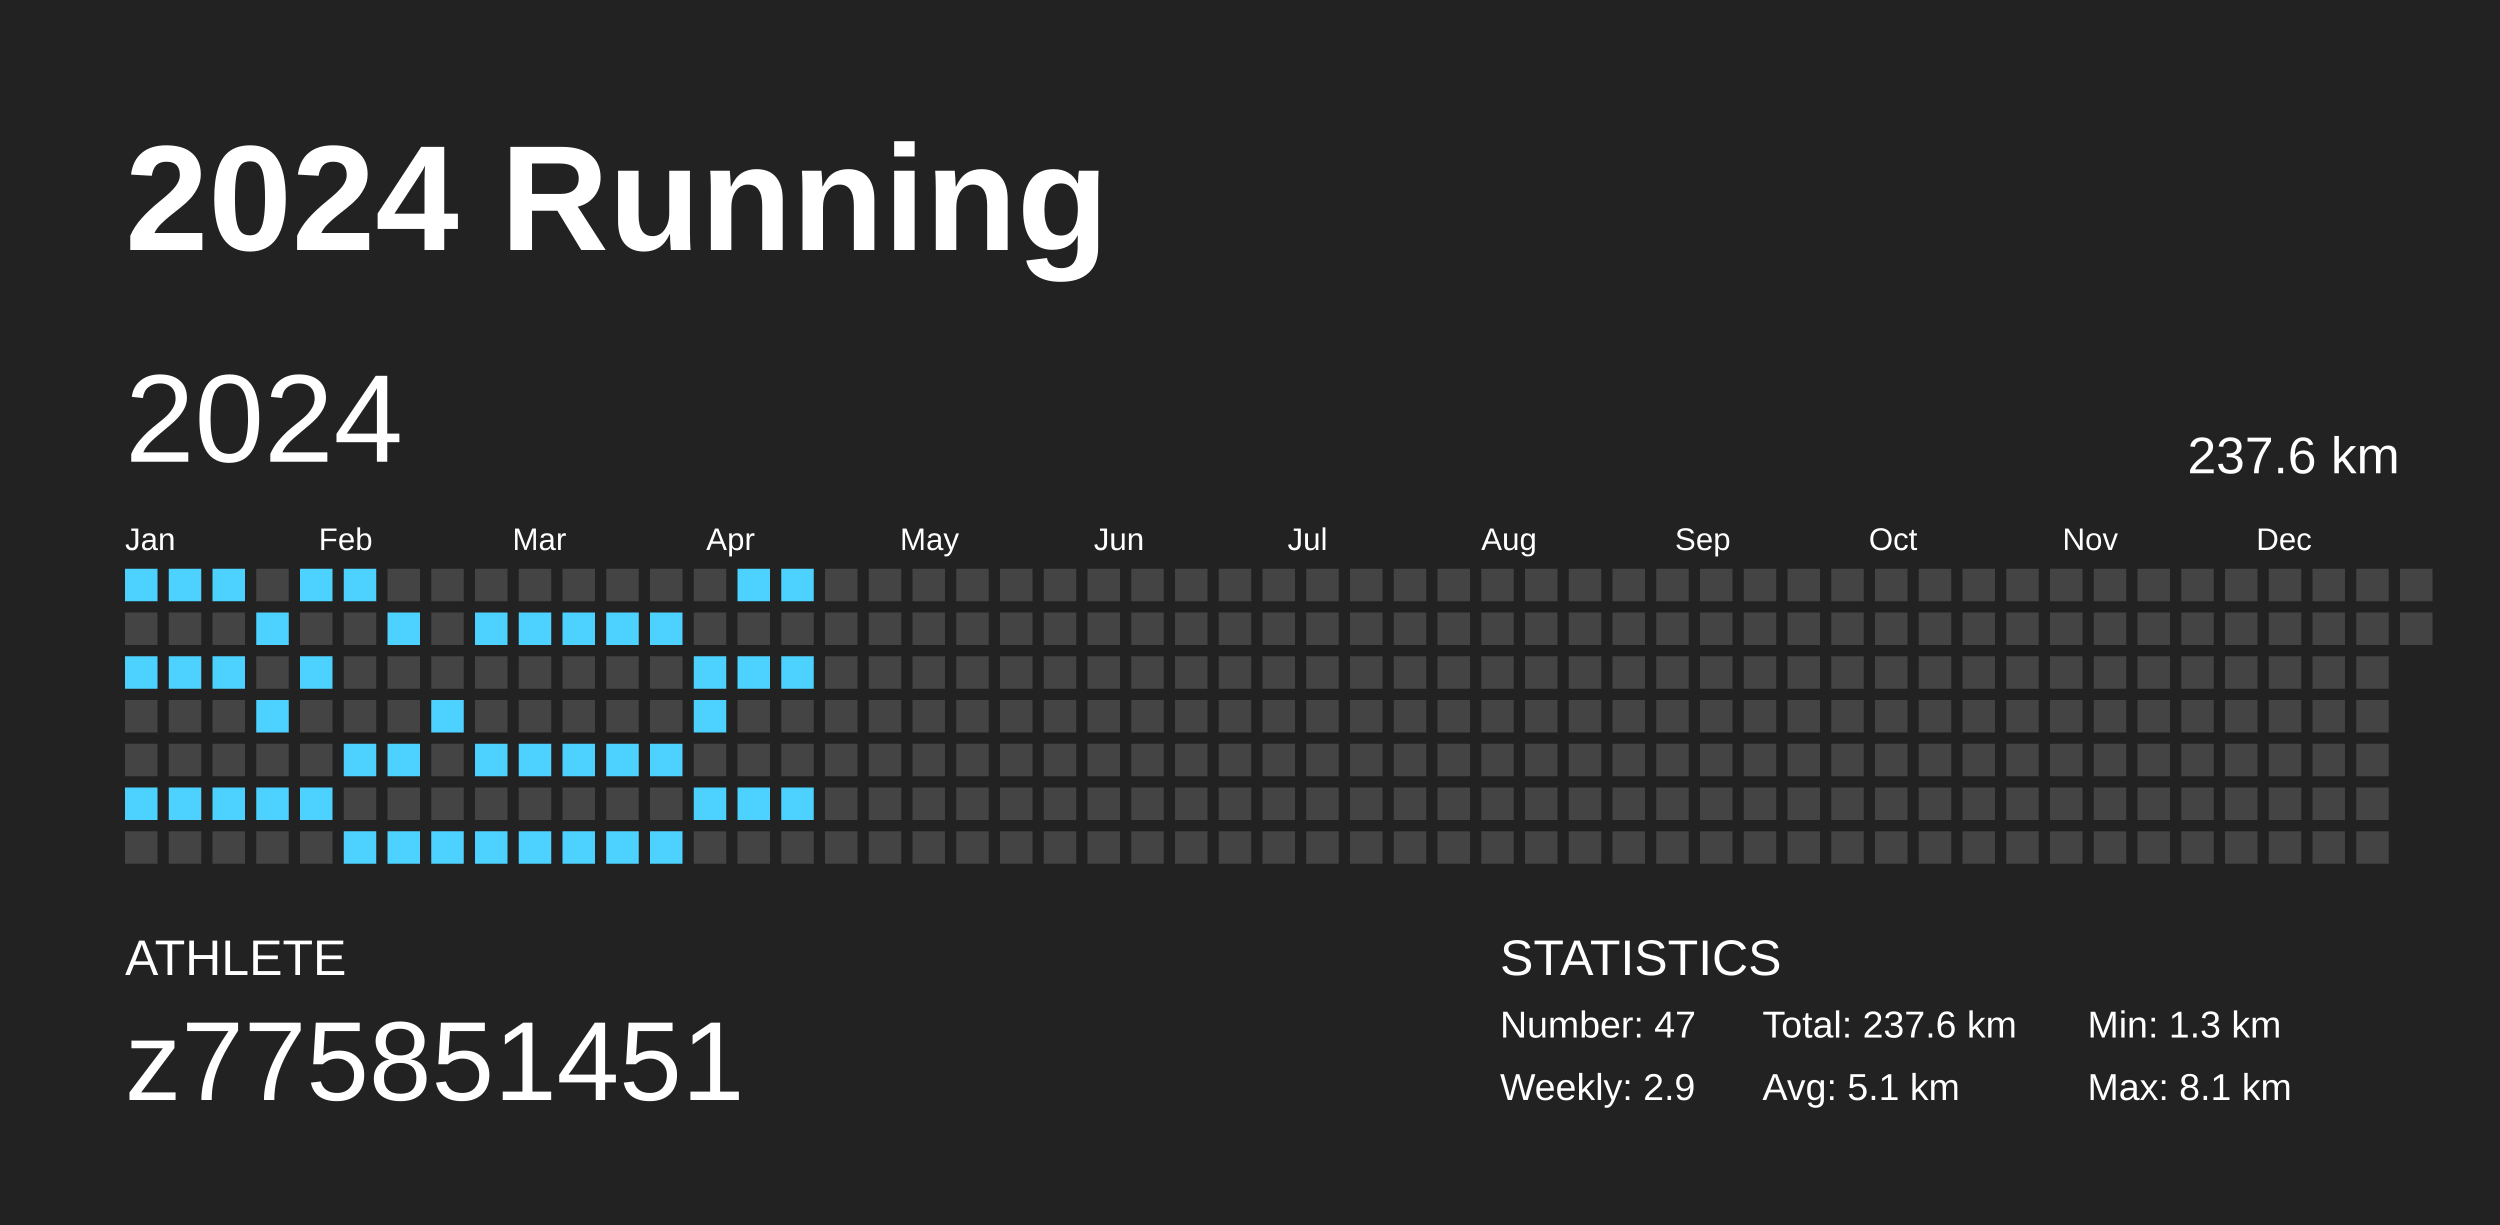
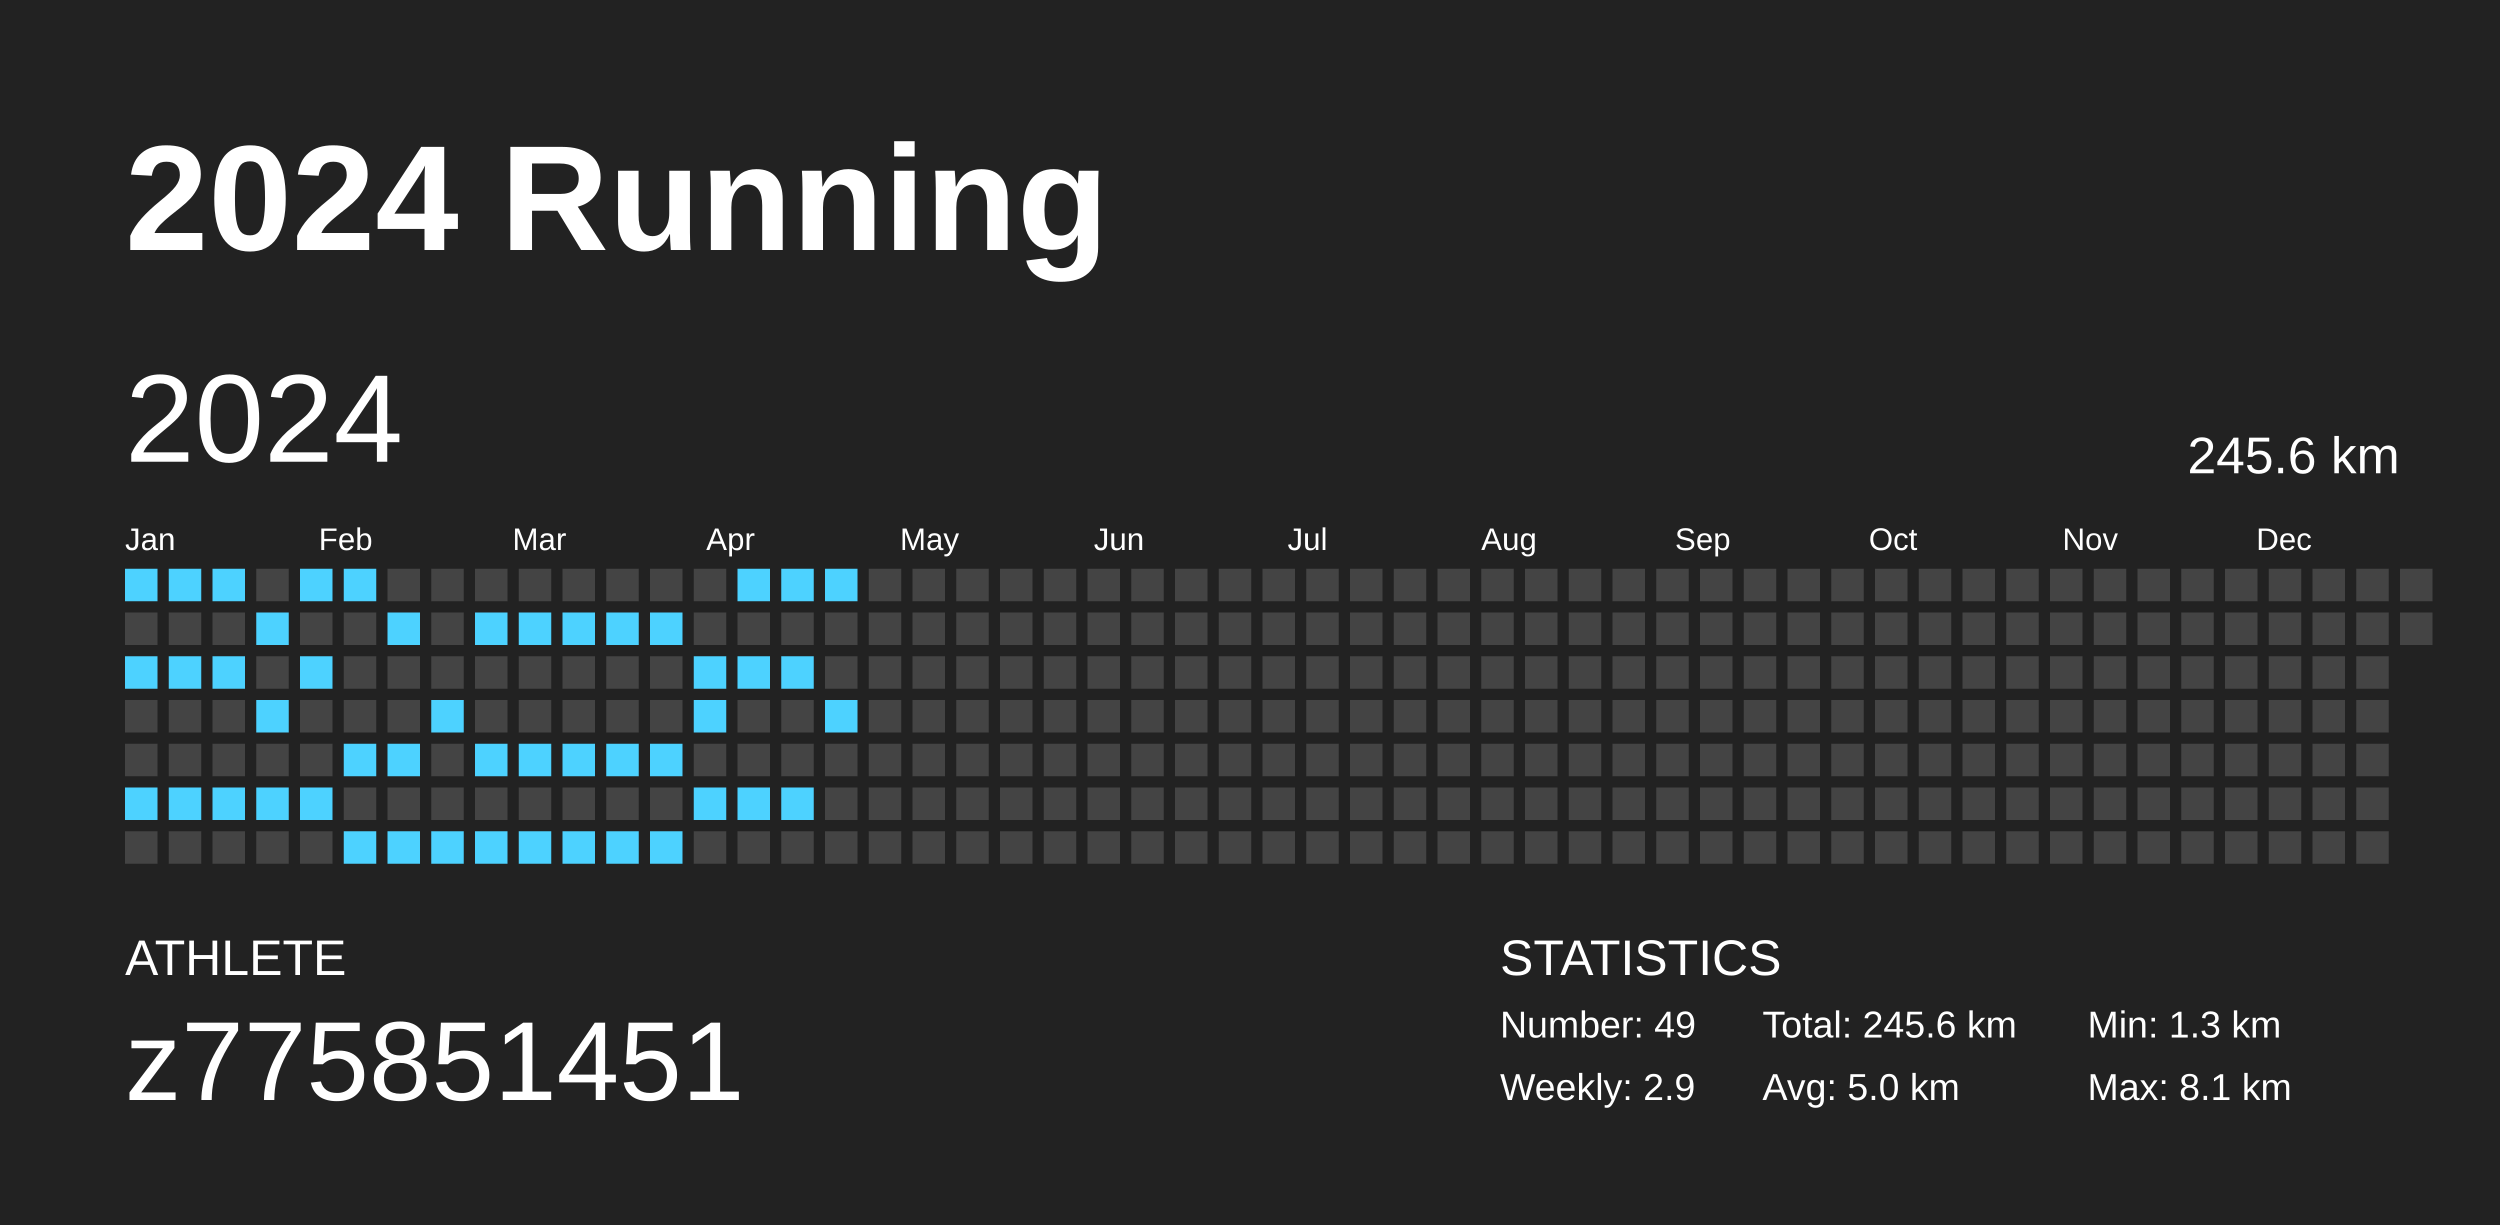
<svg xmlns="http://www.w3.org/2000/svg" baseProfile="full" height="98mm" version="1.1" viewBox="0,0,200,98" width="200mm">
  <defs />
  <rect fill="#222222" height="98" width="200" x="0" y="0" />
  <text fill="#FFFFFF" style="font-size:12px; font-family:Arial; font-weight:bold;" x="10" y="20">2024 Running</text>
  <text fill="#FFFFFF" style="font-size:4px; font-family:Arial" x="10" y="78">ATHLETE</text>
  <text fill="#FFFFFF" style="font-size:9px; font-family:Arial" x="10" y="88">z775851451</text>
  <text fill="#FFFFFF" style="font-size:4px; font-family:Arial" x="120" y="78">STATISTICS</text>
-   <text fill="#FFFFFF" style="font-size:3px; font-family:Arial" x="120" y="83">Number: 47</text>
+   <text fill="#FFFFFF" style="font-size:3px; font-family:Arial" x="120" y="83">Number: 49</text>
  <text fill="#FFFFFF" style="font-size:3px; font-family:Arial" x="120" y="88">Weekly: 2.9</text>
-   <text fill="#FFFFFF" style="font-size:3px; font-family:Arial" x="141" y="83">Total: 237.6 km</text>
-   <text fill="#FFFFFF" style="font-size:3px; font-family:Arial" x="141" y="88">Avg: 5.1 km</text>
+   <text fill="#FFFFFF" style="font-size:3px; font-family:Arial" x="141" y="83">Total: 245.6 km</text>
+   <text fill="#FFFFFF" style="font-size:3px; font-family:Arial" x="141" y="88">Avg: 5.0 km</text>
  <text fill="#FFFFFF" style="font-size:3px; font-family:Arial" x="167" y="83">Min: 1.3 km</text>
  <text fill="#FFFFFF" style="font-size:3px; font-family:Arial" x="167" y="88">Max: 8.1 km</text>
  <text dominant-baseline="hanging" fill="#FFFFFF" style="font-size:10.0px; font-family:Arial;" x="10" y="30">2024</text>
-   <text dominant-baseline="hanging" fill="#FFFFFF" style="font-size:4.125px; font-family:Arial;" x="175" y="35">237.6 km</text>
+   <text dominant-baseline="hanging" fill="#FFFFFF" style="font-size:4.125px; font-family:Arial;" x="175" y="35">245.6 km</text>
  <text fill="#FFFFFF" style="font-size:2.5px; font-family:Arial" x="10.0" y="44">Jan</text>
  <text fill="#FFFFFF" style="font-size:2.5px; font-family:Arial" x="25.5" y="44">Feb</text>
  <text fill="#FFFFFF" style="font-size:2.5px; font-family:Arial" x="41.0" y="44">Mar</text>
  <text fill="#FFFFFF" style="font-size:2.5px; font-family:Arial" x="56.5" y="44">Apr</text>
  <text fill="#FFFFFF" style="font-size:2.5px; font-family:Arial" x="72.0" y="44">May</text>
  <text fill="#FFFFFF" style="font-size:2.5px; font-family:Arial" x="87.5" y="44">Jun</text>
  <text fill="#FFFFFF" style="font-size:2.5px; font-family:Arial" x="103.0" y="44">Jul</text>
  <text fill="#FFFFFF" style="font-size:2.5px; font-family:Arial" x="118.5" y="44">Aug</text>
  <text fill="#FFFFFF" style="font-size:2.5px; font-family:Arial" x="134.0" y="44">Sep</text>
  <text fill="#FFFFFF" style="font-size:2.5px; font-family:Arial" x="149.5" y="44">Oct</text>
  <text fill="#FFFFFF" style="font-size:2.5px; font-family:Arial" x="165.0" y="44">Nov</text>
  <text fill="#FFFFFF" style="font-size:2.5px; font-family:Arial" x="180.5" y="44">Dec</text>
  <rect fill="#4dd2ff" height="2.6" width="2.6" x="10.0" y="45.5" />
  <rect fill="#444444" height="2.6" width="2.6" x="10.0" y="49.0" />
  <rect fill="#4dd2ff" height="2.6" width="2.6" x="10.0" y="52.5" />
  <rect fill="#444444" height="2.6" width="2.6" x="10.0" y="56.0" />
  <rect fill="#444444" height="2.6" width="2.6" x="10.0" y="59.5" />
  <rect fill="#4dd2ff" height="2.6" width="2.6" x="10.0" y="63.0" />
  <rect fill="#444444" height="2.6" width="2.6" x="10.0" y="66.5" />
  <rect fill="#4dd2ff" height="2.6" width="2.6" x="13.5" y="45.5" />
  <rect fill="#444444" height="2.6" width="2.6" x="13.5" y="49.0" />
  <rect fill="#4dd2ff" height="2.6" width="2.6" x="13.5" y="52.5" />
  <rect fill="#444444" height="2.6" width="2.6" x="13.5" y="56.0" />
  <rect fill="#444444" height="2.6" width="2.6" x="13.5" y="59.5" />
  <rect fill="#4dd2ff" height="2.6" width="2.6" x="13.5" y="63.0" />
  <rect fill="#444444" height="2.6" width="2.6" x="13.5" y="66.5" />
  <rect fill="#4dd2ff" height="2.6" width="2.6" x="17.0" y="45.5" />
  <rect fill="#444444" height="2.6" width="2.6" x="17.0" y="49.0" />
  <rect fill="#4dd2ff" height="2.6" width="2.6" x="17.0" y="52.5" />
  <rect fill="#444444" height="2.6" width="2.6" x="17.0" y="56.0" />
  <rect fill="#444444" height="2.6" width="2.6" x="17.0" y="59.5" />
  <rect fill="#4dd2ff" height="2.6" width="2.6" x="17.0" y="63.0" />
  <rect fill="#444444" height="2.6" width="2.6" x="17.0" y="66.5" />
  <rect fill="#444444" height="2.6" width="2.6" x="20.5" y="45.5" />
  <rect fill="#4dd2ff" height="2.6" width="2.6" x="20.5" y="49.0" />
  <rect fill="#444444" height="2.6" width="2.6" x="20.5" y="52.5" />
  <rect fill="#4dd2ff" height="2.6" width="2.6" x="20.5" y="56.0" />
  <rect fill="#444444" height="2.6" width="2.6" x="20.5" y="59.5" />
  <rect fill="#4dd2ff" height="2.6" width="2.6" x="20.5" y="63.0" />
  <rect fill="#444444" height="2.6" width="2.6" x="20.5" y="66.5" />
  <rect fill="#4dd2ff" height="2.6" width="2.6" x="24.0" y="45.5" />
  <rect fill="#444444" height="2.6" width="2.6" x="24.0" y="49.0" />
  <rect fill="#4dd2ff" height="2.6" width="2.6" x="24.0" y="52.5" />
  <rect fill="#444444" height="2.6" width="2.6" x="24.0" y="56.0" />
  <rect fill="#444444" height="2.6" width="2.6" x="24.0" y="59.5" />
  <rect fill="#4dd2ff" height="2.6" width="2.6" x="24.0" y="63.0" />
  <rect fill="#444444" height="2.6" width="2.6" x="24.0" y="66.5" />
  <rect fill="#4dd2ff" height="2.6" width="2.6" x="27.5" y="45.5" />
  <rect fill="#444444" height="2.6" width="2.6" x="27.5" y="49.0" />
  <rect fill="#444444" height="2.6" width="2.6" x="27.5" y="52.5" />
  <rect fill="#444444" height="2.6" width="2.6" x="27.5" y="56.0" />
  <rect fill="#4dd2ff" height="2.6" width="2.6" x="27.5" y="59.5" />
  <rect fill="#444444" height="2.6" width="2.6" x="27.5" y="63.0" />
  <rect fill="#4dd2ff" height="2.6" width="2.6" x="27.5" y="66.5" />
  <rect fill="#444444" height="2.6" width="2.6" x="31.0" y="45.5" />
  <rect fill="#4dd2ff" height="2.6" width="2.6" x="31.0" y="49.0" />
  <rect fill="#444444" height="2.6" width="2.6" x="31.0" y="52.5" />
  <rect fill="#444444" height="2.6" width="2.6" x="31.0" y="56.0" />
  <rect fill="#4dd2ff" height="2.6" width="2.6" x="31.0" y="59.5" />
  <rect fill="#444444" height="2.6" width="2.6" x="31.0" y="63.0" />
  <rect fill="#4dd2ff" height="2.6" width="2.6" x="31.0" y="66.5" />
  <rect fill="#444444" height="2.6" width="2.6" x="34.5" y="45.5" />
  <rect fill="#444444" height="2.6" width="2.6" x="34.5" y="49.0" />
  <rect fill="#444444" height="2.6" width="2.6" x="34.5" y="52.5" />
  <rect fill="#4dd2ff" height="2.6" width="2.6" x="34.5" y="56.0" />
  <rect fill="#444444" height="2.6" width="2.6" x="34.5" y="59.5" />
  <rect fill="#444444" height="2.6" width="2.6" x="34.5" y="63.0" />
  <rect fill="#4dd2ff" height="2.6" width="2.6" x="34.5" y="66.5" />
  <rect fill="#444444" height="2.6" width="2.6" x="38.0" y="45.5" />
  <rect fill="#4dd2ff" height="2.6" width="2.6" x="38.0" y="49.0" />
  <rect fill="#444444" height="2.6" width="2.6" x="38.0" y="52.5" />
  <rect fill="#444444" height="2.6" width="2.6" x="38.0" y="56.0" />
  <rect fill="#4dd2ff" height="2.6" width="2.6" x="38.0" y="59.5" />
  <rect fill="#444444" height="2.6" width="2.6" x="38.0" y="63.0" />
  <rect fill="#4dd2ff" height="2.6" width="2.6" x="38.0" y="66.5" />
  <rect fill="#444444" height="2.6" width="2.6" x="41.5" y="45.5" />
  <rect fill="#4dd2ff" height="2.6" width="2.6" x="41.5" y="49.0" />
  <rect fill="#444444" height="2.6" width="2.6" x="41.5" y="52.5" />
  <rect fill="#444444" height="2.6" width="2.6" x="41.5" y="56.0" />
  <rect fill="#4dd2ff" height="2.6" width="2.6" x="41.5" y="59.5" />
  <rect fill="#444444" height="2.6" width="2.6" x="41.5" y="63.0" />
  <rect fill="#4dd2ff" height="2.6" width="2.6" x="41.5" y="66.5" />
  <rect fill="#444444" height="2.6" width="2.6" x="45.0" y="45.5" />
  <rect fill="#4dd2ff" height="2.6" width="2.6" x="45.0" y="49.0" />
  <rect fill="#444444" height="2.6" width="2.6" x="45.0" y="52.5" />
  <rect fill="#444444" height="2.6" width="2.6" x="45.0" y="56.0" />
  <rect fill="#4dd2ff" height="2.6" width="2.6" x="45.0" y="59.5" />
  <rect fill="#444444" height="2.6" width="2.6" x="45.0" y="63.0" />
  <rect fill="#4dd2ff" height="2.6" width="2.6" x="45.0" y="66.5" />
  <rect fill="#444444" height="2.6" width="2.6" x="48.5" y="45.5" />
  <rect fill="#4dd2ff" height="2.6" width="2.6" x="48.5" y="49.0" />
  <rect fill="#444444" height="2.6" width="2.6" x="48.5" y="52.5" />
  <rect fill="#444444" height="2.6" width="2.6" x="48.5" y="56.0" />
  <rect fill="#4dd2ff" height="2.6" width="2.6" x="48.5" y="59.5" />
  <rect fill="#444444" height="2.6" width="2.6" x="48.5" y="63.0" />
  <rect fill="#4dd2ff" height="2.6" width="2.6" x="48.5" y="66.5" />
  <rect fill="#444444" height="2.6" width="2.6" x="52.0" y="45.5" />
  <rect fill="#4dd2ff" height="2.6" width="2.6" x="52.0" y="49.0" />
  <rect fill="#444444" height="2.6" width="2.6" x="52.0" y="52.5" />
  <rect fill="#444444" height="2.6" width="2.6" x="52.0" y="56.0" />
  <rect fill="#4dd2ff" height="2.6" width="2.6" x="52.0" y="59.5" />
  <rect fill="#444444" height="2.6" width="2.6" x="52.0" y="63.0" />
  <rect fill="#4dd2ff" height="2.6" width="2.6" x="52.0" y="66.5" />
  <rect fill="#444444" height="2.6" width="2.6" x="55.5" y="45.5" />
  <rect fill="#444444" height="2.6" width="2.6" x="55.5" y="49.0" />
  <rect fill="#4dd2ff" height="2.6" width="2.6" x="55.5" y="52.5" />
  <rect fill="#4dd2ff" height="2.6" width="2.6" x="55.5" y="56.0" />
  <rect fill="#444444" height="2.6" width="2.6" x="55.5" y="59.5" />
  <rect fill="#4dd2ff" height="2.6" width="2.6" x="55.5" y="63.0" />
  <rect fill="#444444" height="2.6" width="2.6" x="55.5" y="66.5" />
  <rect fill="#4dd2ff" height="2.6" width="2.6" x="59.0" y="45.5" />
  <rect fill="#444444" height="2.6" width="2.6" x="59.0" y="49.0" />
  <rect fill="#4dd2ff" height="2.6" width="2.6" x="59.0" y="52.5" />
  <rect fill="#444444" height="2.6" width="2.6" x="59.0" y="56.0" />
  <rect fill="#444444" height="2.6" width="2.6" x="59.0" y="59.5" />
  <rect fill="#4dd2ff" height="2.6" width="2.6" x="59.0" y="63.0" />
  <rect fill="#444444" height="2.6" width="2.6" x="59.0" y="66.5" />
  <rect fill="#4dd2ff" height="2.6" width="2.6" x="62.5" y="45.5" />
  <rect fill="#444444" height="2.6" width="2.6" x="62.5" y="49.0" />
  <rect fill="#4dd2ff" height="2.6" width="2.6" x="62.5" y="52.5" />
  <rect fill="#444444" height="2.6" width="2.6" x="62.5" y="56.0" />
  <rect fill="#444444" height="2.6" width="2.6" x="62.5" y="59.5" />
  <rect fill="#4dd2ff" height="2.6" width="2.6" x="62.5" y="63.0" />
  <rect fill="#444444" height="2.6" width="2.6" x="62.5" y="66.5" />
-   <rect fill="#444444" height="2.6" width="2.6" x="66.0" y="45.5" />
+   <rect fill="#4dd2ff" height="2.6" width="2.6" x="66.0" y="45.5" />
  <rect fill="#444444" height="2.6" width="2.6" x="66.0" y="49.0" />
  <rect fill="#444444" height="2.6" width="2.6" x="66.0" y="52.5" />
-   <rect fill="#444444" height="2.6" width="2.6" x="66.0" y="56.0" />
+   <rect fill="#4dd2ff" height="2.6" width="2.6" x="66.0" y="56.0" />
  <rect fill="#444444" height="2.6" width="2.6" x="66.0" y="59.5" />
  <rect fill="#444444" height="2.6" width="2.6" x="66.0" y="63.0" />
  <rect fill="#444444" height="2.6" width="2.6" x="66.0" y="66.5" />
  <rect fill="#444444" height="2.6" width="2.6" x="69.5" y="45.5" />
  <rect fill="#444444" height="2.6" width="2.6" x="69.5" y="49.0" />
  <rect fill="#444444" height="2.6" width="2.6" x="69.5" y="52.5" />
  <rect fill="#444444" height="2.6" width="2.6" x="69.5" y="56.0" />
  <rect fill="#444444" height="2.6" width="2.6" x="69.5" y="59.5" />
  <rect fill="#444444" height="2.6" width="2.6" x="69.5" y="63.0" />
  <rect fill="#444444" height="2.6" width="2.6" x="69.5" y="66.5" />
  <rect fill="#444444" height="2.6" width="2.6" x="73.0" y="45.5" />
  <rect fill="#444444" height="2.6" width="2.6" x="73.0" y="49.0" />
  <rect fill="#444444" height="2.6" width="2.6" x="73.0" y="52.5" />
  <rect fill="#444444" height="2.6" width="2.6" x="73.0" y="56.0" />
  <rect fill="#444444" height="2.6" width="2.6" x="73.0" y="59.5" />
  <rect fill="#444444" height="2.6" width="2.6" x="73.0" y="63.0" />
  <rect fill="#444444" height="2.6" width="2.6" x="73.0" y="66.5" />
  <rect fill="#444444" height="2.6" width="2.6" x="76.5" y="45.5" />
  <rect fill="#444444" height="2.6" width="2.6" x="76.5" y="49.0" />
  <rect fill="#444444" height="2.6" width="2.6" x="76.5" y="52.5" />
  <rect fill="#444444" height="2.6" width="2.6" x="76.5" y="56.0" />
  <rect fill="#444444" height="2.6" width="2.6" x="76.5" y="59.5" />
  <rect fill="#444444" height="2.6" width="2.6" x="76.5" y="63.0" />
  <rect fill="#444444" height="2.6" width="2.6" x="76.5" y="66.5" />
  <rect fill="#444444" height="2.6" width="2.6" x="80.0" y="45.5" />
  <rect fill="#444444" height="2.6" width="2.6" x="80.0" y="49.0" />
  <rect fill="#444444" height="2.6" width="2.6" x="80.0" y="52.5" />
  <rect fill="#444444" height="2.6" width="2.6" x="80.0" y="56.0" />
  <rect fill="#444444" height="2.6" width="2.6" x="80.0" y="59.5" />
  <rect fill="#444444" height="2.6" width="2.6" x="80.0" y="63.0" />
  <rect fill="#444444" height="2.6" width="2.6" x="80.0" y="66.5" />
  <rect fill="#444444" height="2.6" width="2.6" x="83.5" y="45.5" />
  <rect fill="#444444" height="2.6" width="2.6" x="83.5" y="49.0" />
  <rect fill="#444444" height="2.6" width="2.6" x="83.5" y="52.5" />
  <rect fill="#444444" height="2.6" width="2.6" x="83.5" y="56.0" />
  <rect fill="#444444" height="2.6" width="2.6" x="83.5" y="59.5" />
  <rect fill="#444444" height="2.6" width="2.6" x="83.5" y="63.0" />
  <rect fill="#444444" height="2.6" width="2.6" x="83.5" y="66.5" />
  <rect fill="#444444" height="2.6" width="2.6" x="87.0" y="45.5" />
  <rect fill="#444444" height="2.6" width="2.6" x="87.0" y="49.0" />
  <rect fill="#444444" height="2.6" width="2.6" x="87.0" y="52.5" />
  <rect fill="#444444" height="2.6" width="2.6" x="87.0" y="56.0" />
  <rect fill="#444444" height="2.6" width="2.6" x="87.0" y="59.5" />
  <rect fill="#444444" height="2.6" width="2.6" x="87.0" y="63.0" />
  <rect fill="#444444" height="2.6" width="2.6" x="87.0" y="66.5" />
  <rect fill="#444444" height="2.6" width="2.6" x="90.5" y="45.5" />
  <rect fill="#444444" height="2.6" width="2.6" x="90.5" y="49.0" />
  <rect fill="#444444" height="2.6" width="2.6" x="90.5" y="52.5" />
  <rect fill="#444444" height="2.6" width="2.6" x="90.5" y="56.0" />
  <rect fill="#444444" height="2.6" width="2.6" x="90.5" y="59.5" />
  <rect fill="#444444" height="2.6" width="2.6" x="90.5" y="63.0" />
  <rect fill="#444444" height="2.6" width="2.6" x="90.5" y="66.5" />
  <rect fill="#444444" height="2.6" width="2.6" x="94.0" y="45.5" />
  <rect fill="#444444" height="2.6" width="2.6" x="94.0" y="49.0" />
  <rect fill="#444444" height="2.6" width="2.6" x="94.0" y="52.5" />
  <rect fill="#444444" height="2.6" width="2.6" x="94.0" y="56.0" />
  <rect fill="#444444" height="2.6" width="2.6" x="94.0" y="59.5" />
  <rect fill="#444444" height="2.6" width="2.6" x="94.0" y="63.0" />
  <rect fill="#444444" height="2.6" width="2.6" x="94.0" y="66.5" />
  <rect fill="#444444" height="2.6" width="2.6" x="97.5" y="45.5" />
  <rect fill="#444444" height="2.6" width="2.6" x="97.5" y="49.0" />
  <rect fill="#444444" height="2.6" width="2.6" x="97.5" y="52.5" />
  <rect fill="#444444" height="2.6" width="2.6" x="97.5" y="56.0" />
  <rect fill="#444444" height="2.6" width="2.6" x="97.5" y="59.5" />
  <rect fill="#444444" height="2.6" width="2.6" x="97.5" y="63.0" />
  <rect fill="#444444" height="2.6" width="2.6" x="97.5" y="66.5" />
  <rect fill="#444444" height="2.6" width="2.6" x="101.0" y="45.5" />
  <rect fill="#444444" height="2.6" width="2.6" x="101.0" y="49.0" />
  <rect fill="#444444" height="2.6" width="2.6" x="101.0" y="52.5" />
  <rect fill="#444444" height="2.6" width="2.6" x="101.0" y="56.0" />
  <rect fill="#444444" height="2.6" width="2.6" x="101.0" y="59.5" />
  <rect fill="#444444" height="2.6" width="2.6" x="101.0" y="63.0" />
  <rect fill="#444444" height="2.6" width="2.6" x="101.0" y="66.5" />
  <rect fill="#444444" height="2.6" width="2.6" x="104.5" y="45.5" />
  <rect fill="#444444" height="2.6" width="2.6" x="104.5" y="49.0" />
  <rect fill="#444444" height="2.6" width="2.6" x="104.5" y="52.5" />
  <rect fill="#444444" height="2.6" width="2.6" x="104.5" y="56.0" />
  <rect fill="#444444" height="2.6" width="2.6" x="104.5" y="59.5" />
  <rect fill="#444444" height="2.6" width="2.6" x="104.5" y="63.0" />
  <rect fill="#444444" height="2.6" width="2.6" x="104.5" y="66.5" />
  <rect fill="#444444" height="2.6" width="2.6" x="108.0" y="45.5" />
  <rect fill="#444444" height="2.6" width="2.6" x="108.0" y="49.0" />
  <rect fill="#444444" height="2.6" width="2.6" x="108.0" y="52.5" />
  <rect fill="#444444" height="2.6" width="2.6" x="108.0" y="56.0" />
  <rect fill="#444444" height="2.6" width="2.6" x="108.0" y="59.5" />
  <rect fill="#444444" height="2.6" width="2.6" x="108.0" y="63.0" />
  <rect fill="#444444" height="2.6" width="2.6" x="108.0" y="66.5" />
  <rect fill="#444444" height="2.6" width="2.6" x="111.5" y="45.5" />
  <rect fill="#444444" height="2.6" width="2.6" x="111.5" y="49.0" />
  <rect fill="#444444" height="2.6" width="2.6" x="111.5" y="52.5" />
  <rect fill="#444444" height="2.6" width="2.6" x="111.5" y="56.0" />
  <rect fill="#444444" height="2.6" width="2.6" x="111.5" y="59.5" />
  <rect fill="#444444" height="2.6" width="2.6" x="111.5" y="63.0" />
  <rect fill="#444444" height="2.6" width="2.6" x="111.5" y="66.5" />
  <rect fill="#444444" height="2.6" width="2.6" x="115.0" y="45.5" />
  <rect fill="#444444" height="2.6" width="2.6" x="115.0" y="49.0" />
  <rect fill="#444444" height="2.6" width="2.6" x="115.0" y="52.5" />
  <rect fill="#444444" height="2.6" width="2.6" x="115.0" y="56.0" />
  <rect fill="#444444" height="2.6" width="2.6" x="115.0" y="59.5" />
  <rect fill="#444444" height="2.6" width="2.6" x="115.0" y="63.0" />
  <rect fill="#444444" height="2.6" width="2.6" x="115.0" y="66.5" />
  <rect fill="#444444" height="2.6" width="2.6" x="118.5" y="45.5" />
  <rect fill="#444444" height="2.6" width="2.6" x="118.5" y="49.0" />
  <rect fill="#444444" height="2.6" width="2.6" x="118.5" y="52.5" />
  <rect fill="#444444" height="2.6" width="2.6" x="118.5" y="56.0" />
  <rect fill="#444444" height="2.6" width="2.6" x="118.5" y="59.5" />
  <rect fill="#444444" height="2.6" width="2.6" x="118.5" y="63.0" />
  <rect fill="#444444" height="2.6" width="2.6" x="118.5" y="66.5" />
  <rect fill="#444444" height="2.6" width="2.6" x="122.0" y="45.5" />
  <rect fill="#444444" height="2.6" width="2.6" x="122.0" y="49.0" />
  <rect fill="#444444" height="2.6" width="2.6" x="122.0" y="52.5" />
  <rect fill="#444444" height="2.6" width="2.6" x="122.0" y="56.0" />
  <rect fill="#444444" height="2.6" width="2.6" x="122.0" y="59.5" />
  <rect fill="#444444" height="2.6" width="2.6" x="122.0" y="63.0" />
  <rect fill="#444444" height="2.6" width="2.6" x="122.0" y="66.5" />
  <rect fill="#444444" height="2.6" width="2.6" x="125.5" y="45.5" />
  <rect fill="#444444" height="2.6" width="2.6" x="125.5" y="49.0" />
  <rect fill="#444444" height="2.6" width="2.6" x="125.5" y="52.5" />
  <rect fill="#444444" height="2.6" width="2.6" x="125.5" y="56.0" />
  <rect fill="#444444" height="2.6" width="2.6" x="125.5" y="59.5" />
  <rect fill="#444444" height="2.6" width="2.6" x="125.5" y="63.0" />
  <rect fill="#444444" height="2.6" width="2.6" x="125.5" y="66.5" />
  <rect fill="#444444" height="2.6" width="2.6" x="129.0" y="45.5" />
  <rect fill="#444444" height="2.6" width="2.6" x="129.0" y="49.0" />
  <rect fill="#444444" height="2.6" width="2.6" x="129.0" y="52.5" />
  <rect fill="#444444" height="2.6" width="2.6" x="129.0" y="56.0" />
  <rect fill="#444444" height="2.6" width="2.6" x="129.0" y="59.5" />
  <rect fill="#444444" height="2.6" width="2.6" x="129.0" y="63.0" />
  <rect fill="#444444" height="2.6" width="2.6" x="129.0" y="66.5" />
  <rect fill="#444444" height="2.6" width="2.6" x="132.5" y="45.5" />
  <rect fill="#444444" height="2.6" width="2.6" x="132.5" y="49.0" />
  <rect fill="#444444" height="2.6" width="2.6" x="132.5" y="52.5" />
  <rect fill="#444444" height="2.6" width="2.6" x="132.5" y="56.0" />
  <rect fill="#444444" height="2.6" width="2.6" x="132.5" y="59.5" />
  <rect fill="#444444" height="2.6" width="2.6" x="132.5" y="63.0" />
  <rect fill="#444444" height="2.6" width="2.6" x="132.5" y="66.5" />
  <rect fill="#444444" height="2.6" width="2.6" x="136.0" y="45.5" />
  <rect fill="#444444" height="2.6" width="2.6" x="136.0" y="49.0" />
  <rect fill="#444444" height="2.6" width="2.6" x="136.0" y="52.5" />
  <rect fill="#444444" height="2.6" width="2.6" x="136.0" y="56.0" />
  <rect fill="#444444" height="2.6" width="2.6" x="136.0" y="59.5" />
  <rect fill="#444444" height="2.6" width="2.6" x="136.0" y="63.0" />
  <rect fill="#444444" height="2.6" width="2.6" x="136.0" y="66.5" />
  <rect fill="#444444" height="2.6" width="2.6" x="139.5" y="45.5" />
  <rect fill="#444444" height="2.6" width="2.6" x="139.5" y="49.0" />
  <rect fill="#444444" height="2.6" width="2.6" x="139.5" y="52.5" />
  <rect fill="#444444" height="2.6" width="2.6" x="139.5" y="56.0" />
  <rect fill="#444444" height="2.6" width="2.6" x="139.5" y="59.5" />
  <rect fill="#444444" height="2.6" width="2.6" x="139.5" y="63.0" />
  <rect fill="#444444" height="2.6" width="2.6" x="139.5" y="66.5" />
  <rect fill="#444444" height="2.6" width="2.6" x="143.0" y="45.5" />
  <rect fill="#444444" height="2.6" width="2.6" x="143.0" y="49.0" />
  <rect fill="#444444" height="2.6" width="2.6" x="143.0" y="52.5" />
  <rect fill="#444444" height="2.6" width="2.6" x="143.0" y="56.0" />
  <rect fill="#444444" height="2.6" width="2.6" x="143.0" y="59.5" />
  <rect fill="#444444" height="2.6" width="2.6" x="143.0" y="63.0" />
  <rect fill="#444444" height="2.6" width="2.6" x="143.0" y="66.5" />
  <rect fill="#444444" height="2.6" width="2.6" x="146.5" y="45.5" />
  <rect fill="#444444" height="2.6" width="2.6" x="146.5" y="49.0" />
  <rect fill="#444444" height="2.6" width="2.6" x="146.5" y="52.5" />
  <rect fill="#444444" height="2.6" width="2.6" x="146.5" y="56.0" />
  <rect fill="#444444" height="2.6" width="2.6" x="146.5" y="59.5" />
  <rect fill="#444444" height="2.6" width="2.6" x="146.5" y="63.0" />
  <rect fill="#444444" height="2.6" width="2.6" x="146.5" y="66.5" />
  <rect fill="#444444" height="2.6" width="2.6" x="150.0" y="45.5" />
  <rect fill="#444444" height="2.6" width="2.6" x="150.0" y="49.0" />
  <rect fill="#444444" height="2.6" width="2.6" x="150.0" y="52.5" />
  <rect fill="#444444" height="2.6" width="2.6" x="150.0" y="56.0" />
  <rect fill="#444444" height="2.6" width="2.6" x="150.0" y="59.5" />
  <rect fill="#444444" height="2.6" width="2.6" x="150.0" y="63.0" />
  <rect fill="#444444" height="2.6" width="2.6" x="150.0" y="66.5" />
  <rect fill="#444444" height="2.6" width="2.6" x="153.5" y="45.5" />
  <rect fill="#444444" height="2.6" width="2.6" x="153.5" y="49.0" />
  <rect fill="#444444" height="2.6" width="2.6" x="153.5" y="52.5" />
  <rect fill="#444444" height="2.6" width="2.6" x="153.5" y="56.0" />
  <rect fill="#444444" height="2.6" width="2.6" x="153.5" y="59.5" />
  <rect fill="#444444" height="2.6" width="2.6" x="153.5" y="63.0" />
  <rect fill="#444444" height="2.6" width="2.6" x="153.5" y="66.5" />
  <rect fill="#444444" height="2.6" width="2.6" x="157.0" y="45.5" />
  <rect fill="#444444" height="2.6" width="2.6" x="157.0" y="49.0" />
  <rect fill="#444444" height="2.6" width="2.6" x="157.0" y="52.5" />
  <rect fill="#444444" height="2.6" width="2.6" x="157.0" y="56.0" />
  <rect fill="#444444" height="2.6" width="2.6" x="157.0" y="59.5" />
  <rect fill="#444444" height="2.6" width="2.6" x="157.0" y="63.0" />
  <rect fill="#444444" height="2.6" width="2.6" x="157.0" y="66.5" />
  <rect fill="#444444" height="2.6" width="2.6" x="160.5" y="45.5" />
  <rect fill="#444444" height="2.6" width="2.6" x="160.5" y="49.0" />
  <rect fill="#444444" height="2.6" width="2.6" x="160.5" y="52.5" />
  <rect fill="#444444" height="2.6" width="2.6" x="160.5" y="56.0" />
  <rect fill="#444444" height="2.6" width="2.6" x="160.5" y="59.5" />
  <rect fill="#444444" height="2.6" width="2.6" x="160.5" y="63.0" />
  <rect fill="#444444" height="2.6" width="2.6" x="160.5" y="66.5" />
  <rect fill="#444444" height="2.6" width="2.6" x="164.0" y="45.5" />
  <rect fill="#444444" height="2.6" width="2.6" x="164.0" y="49.0" />
  <rect fill="#444444" height="2.6" width="2.6" x="164.0" y="52.5" />
  <rect fill="#444444" height="2.6" width="2.6" x="164.0" y="56.0" />
  <rect fill="#444444" height="2.6" width="2.6" x="164.0" y="59.5" />
  <rect fill="#444444" height="2.6" width="2.6" x="164.0" y="63.0" />
  <rect fill="#444444" height="2.6" width="2.6" x="164.0" y="66.5" />
  <rect fill="#444444" height="2.6" width="2.6" x="167.5" y="45.5" />
  <rect fill="#444444" height="2.6" width="2.6" x="167.5" y="49.0" />
  <rect fill="#444444" height="2.6" width="2.6" x="167.5" y="52.5" />
  <rect fill="#444444" height="2.6" width="2.6" x="167.5" y="56.0" />
  <rect fill="#444444" height="2.6" width="2.6" x="167.5" y="59.5" />
  <rect fill="#444444" height="2.6" width="2.6" x="167.5" y="63.0" />
  <rect fill="#444444" height="2.6" width="2.6" x="167.5" y="66.5" />
  <rect fill="#444444" height="2.6" width="2.6" x="171.0" y="45.5" />
  <rect fill="#444444" height="2.6" width="2.6" x="171.0" y="49.0" />
  <rect fill="#444444" height="2.6" width="2.6" x="171.0" y="52.5" />
  <rect fill="#444444" height="2.6" width="2.6" x="171.0" y="56.0" />
  <rect fill="#444444" height="2.6" width="2.6" x="171.0" y="59.5" />
  <rect fill="#444444" height="2.6" width="2.6" x="171.0" y="63.0" />
  <rect fill="#444444" height="2.6" width="2.6" x="171.0" y="66.5" />
  <rect fill="#444444" height="2.6" width="2.6" x="174.5" y="45.5" />
  <rect fill="#444444" height="2.6" width="2.6" x="174.5" y="49.0" />
  <rect fill="#444444" height="2.6" width="2.6" x="174.5" y="52.5" />
  <rect fill="#444444" height="2.6" width="2.6" x="174.5" y="56.0" />
  <rect fill="#444444" height="2.6" width="2.6" x="174.5" y="59.5" />
  <rect fill="#444444" height="2.6" width="2.6" x="174.5" y="63.0" />
  <rect fill="#444444" height="2.6" width="2.6" x="174.5" y="66.5" />
  <rect fill="#444444" height="2.6" width="2.6" x="178.0" y="45.5" />
  <rect fill="#444444" height="2.6" width="2.6" x="178.0" y="49.0" />
  <rect fill="#444444" height="2.6" width="2.6" x="178.0" y="52.5" />
  <rect fill="#444444" height="2.6" width="2.6" x="178.0" y="56.0" />
  <rect fill="#444444" height="2.6" width="2.6" x="178.0" y="59.5" />
  <rect fill="#444444" height="2.6" width="2.6" x="178.0" y="63.0" />
  <rect fill="#444444" height="2.6" width="2.6" x="178.0" y="66.5" />
  <rect fill="#444444" height="2.6" width="2.6" x="181.5" y="45.5" />
  <rect fill="#444444" height="2.6" width="2.6" x="181.5" y="49.0" />
  <rect fill="#444444" height="2.6" width="2.6" x="181.5" y="52.5" />
  <rect fill="#444444" height="2.6" width="2.6" x="181.5" y="56.0" />
  <rect fill="#444444" height="2.6" width="2.6" x="181.5" y="59.5" />
  <rect fill="#444444" height="2.6" width="2.6" x="181.5" y="63.0" />
  <rect fill="#444444" height="2.6" width="2.6" x="181.5" y="66.5" />
  <rect fill="#444444" height="2.6" width="2.6" x="185.0" y="45.5" />
  <rect fill="#444444" height="2.6" width="2.6" x="185.0" y="49.0" />
  <rect fill="#444444" height="2.6" width="2.6" x="185.0" y="52.5" />
  <rect fill="#444444" height="2.6" width="2.6" x="185.0" y="56.0" />
  <rect fill="#444444" height="2.6" width="2.6" x="185.0" y="59.5" />
  <rect fill="#444444" height="2.6" width="2.6" x="185.0" y="63.0" />
  <rect fill="#444444" height="2.6" width="2.6" x="185.0" y="66.5" />
  <rect fill="#444444" height="2.6" width="2.6" x="188.5" y="45.5" />
  <rect fill="#444444" height="2.6" width="2.6" x="188.5" y="49.0" />
  <rect fill="#444444" height="2.6" width="2.6" x="188.5" y="52.5" />
  <rect fill="#444444" height="2.6" width="2.6" x="188.5" y="56.0" />
  <rect fill="#444444" height="2.6" width="2.6" x="188.5" y="59.5" />
  <rect fill="#444444" height="2.6" width="2.6" x="188.5" y="63.0" />
  <rect fill="#444444" height="2.6" width="2.6" x="188.5" y="66.5" />
  <rect fill="#444444" height="2.6" width="2.6" x="192.0" y="45.5" />
  <rect fill="#444444" height="2.6" width="2.6" x="192.0" y="49.0" />
</svg>
